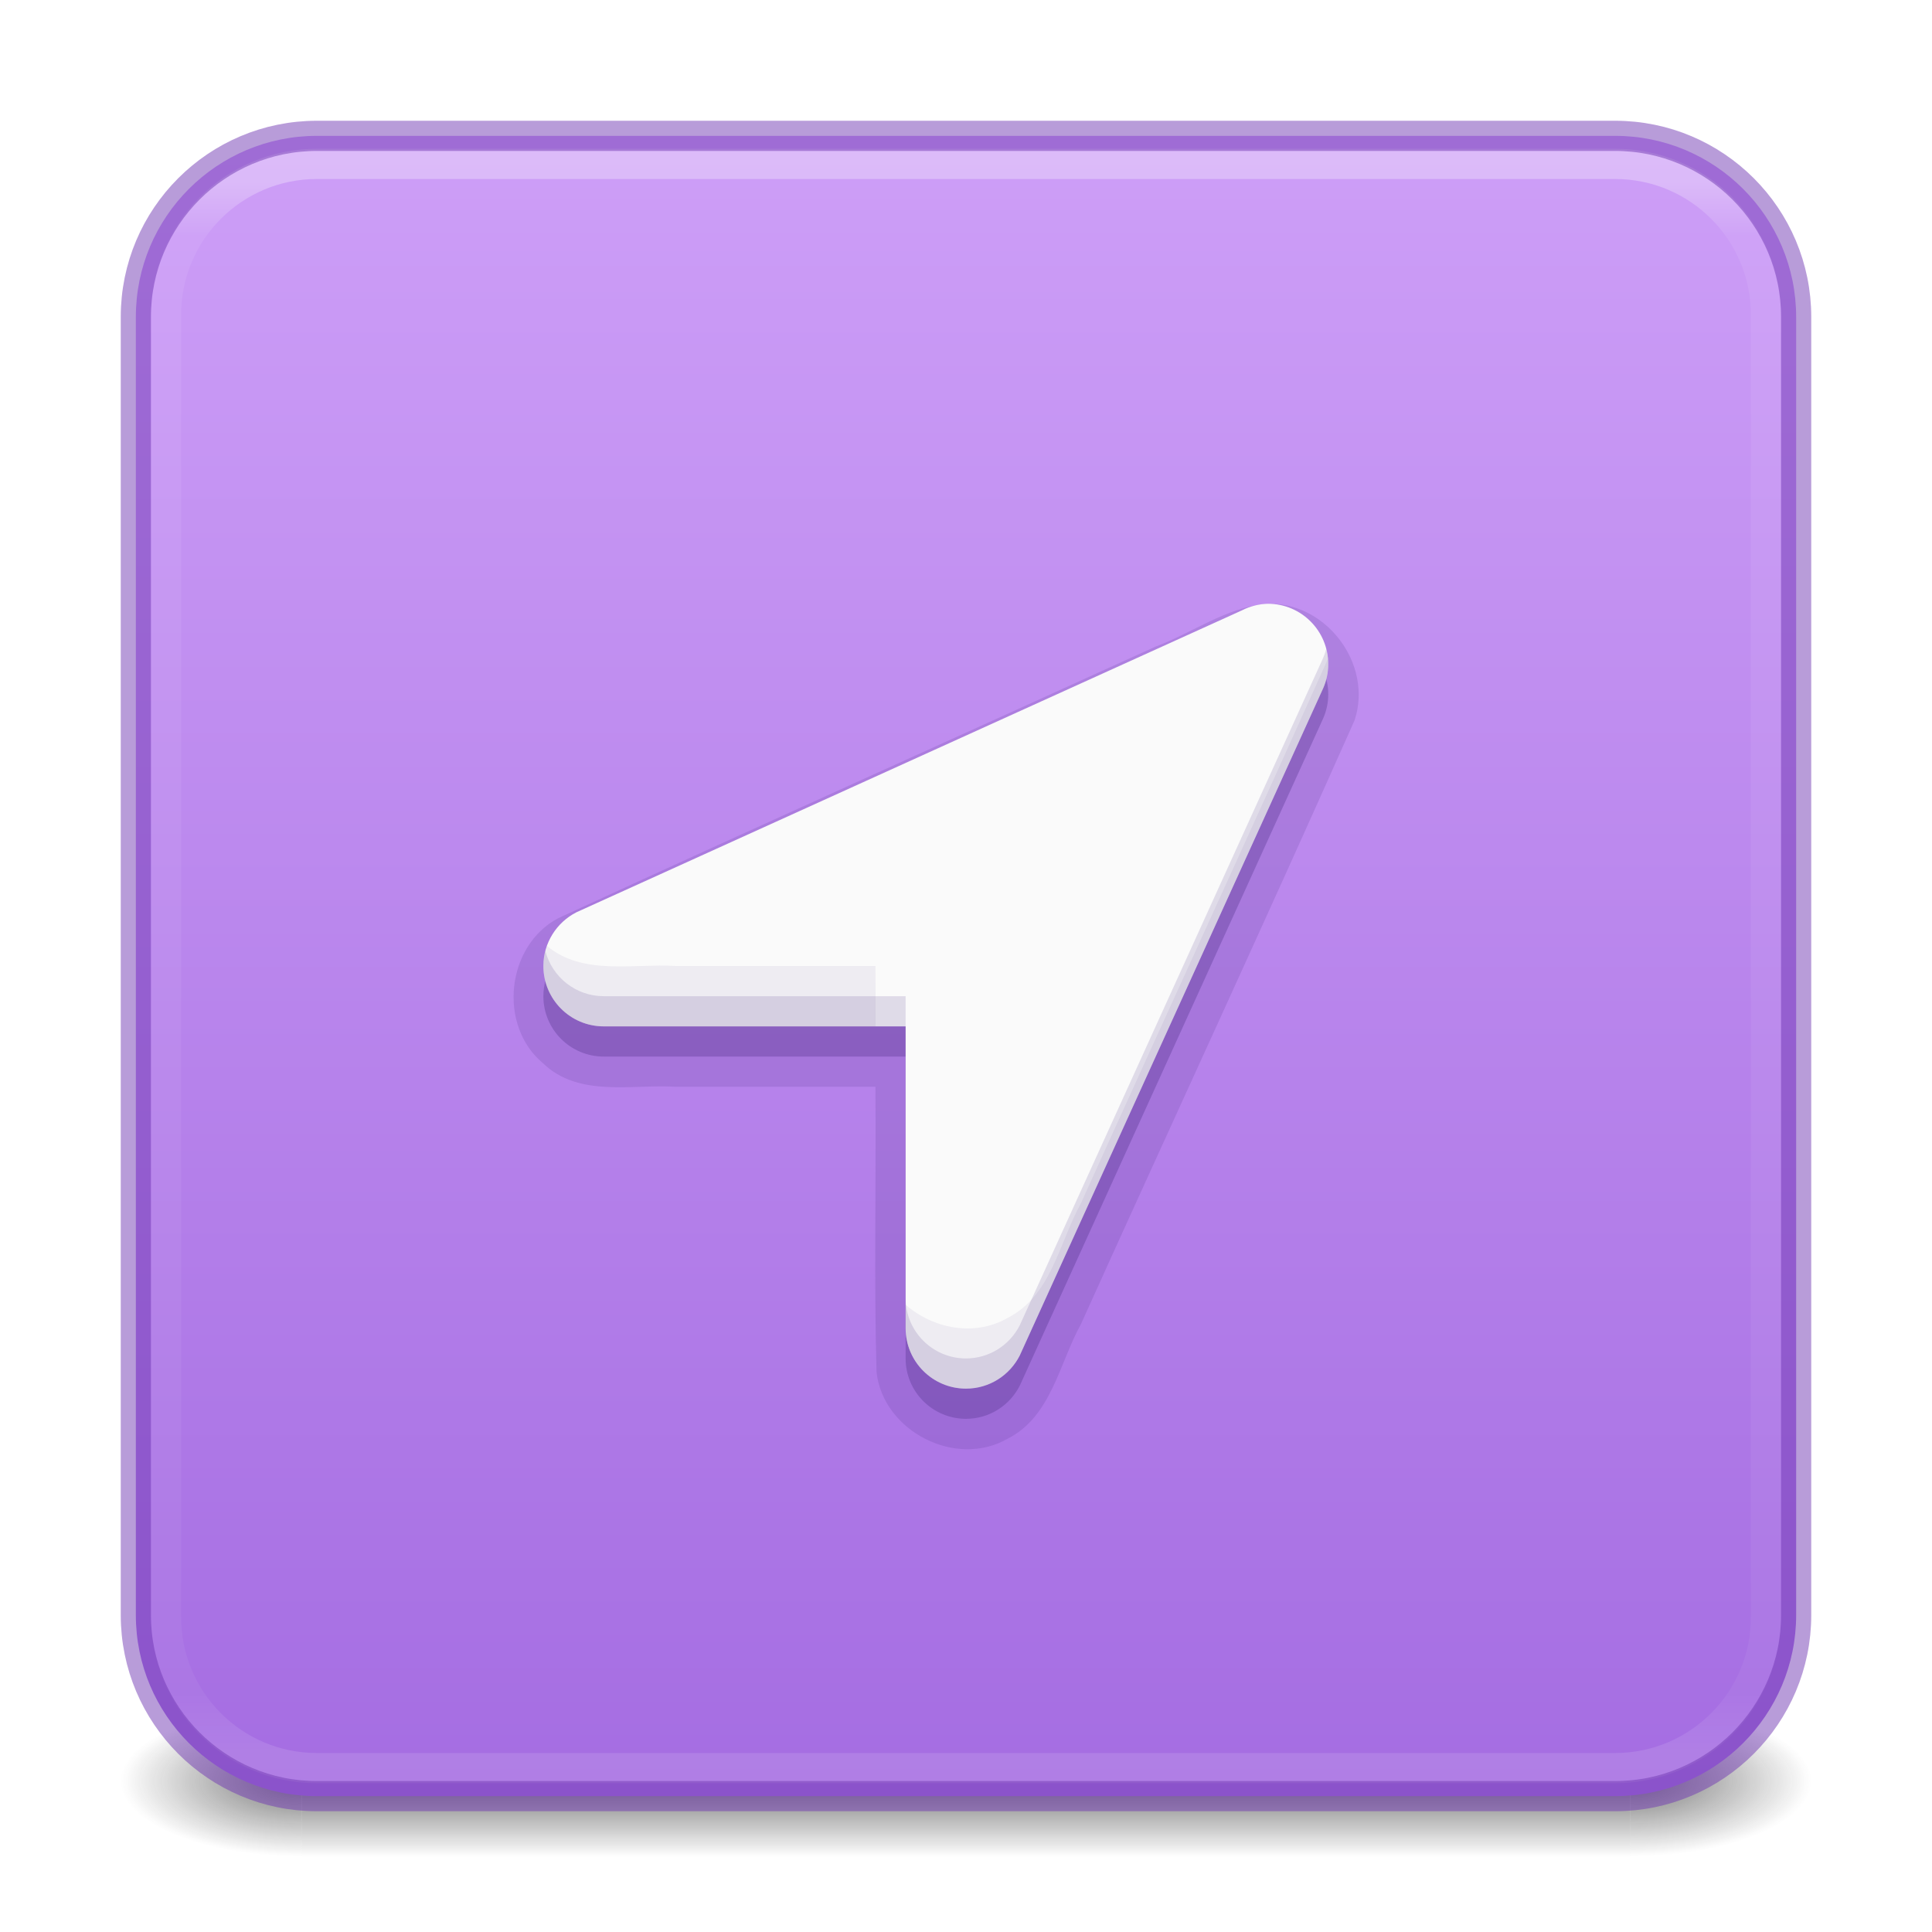
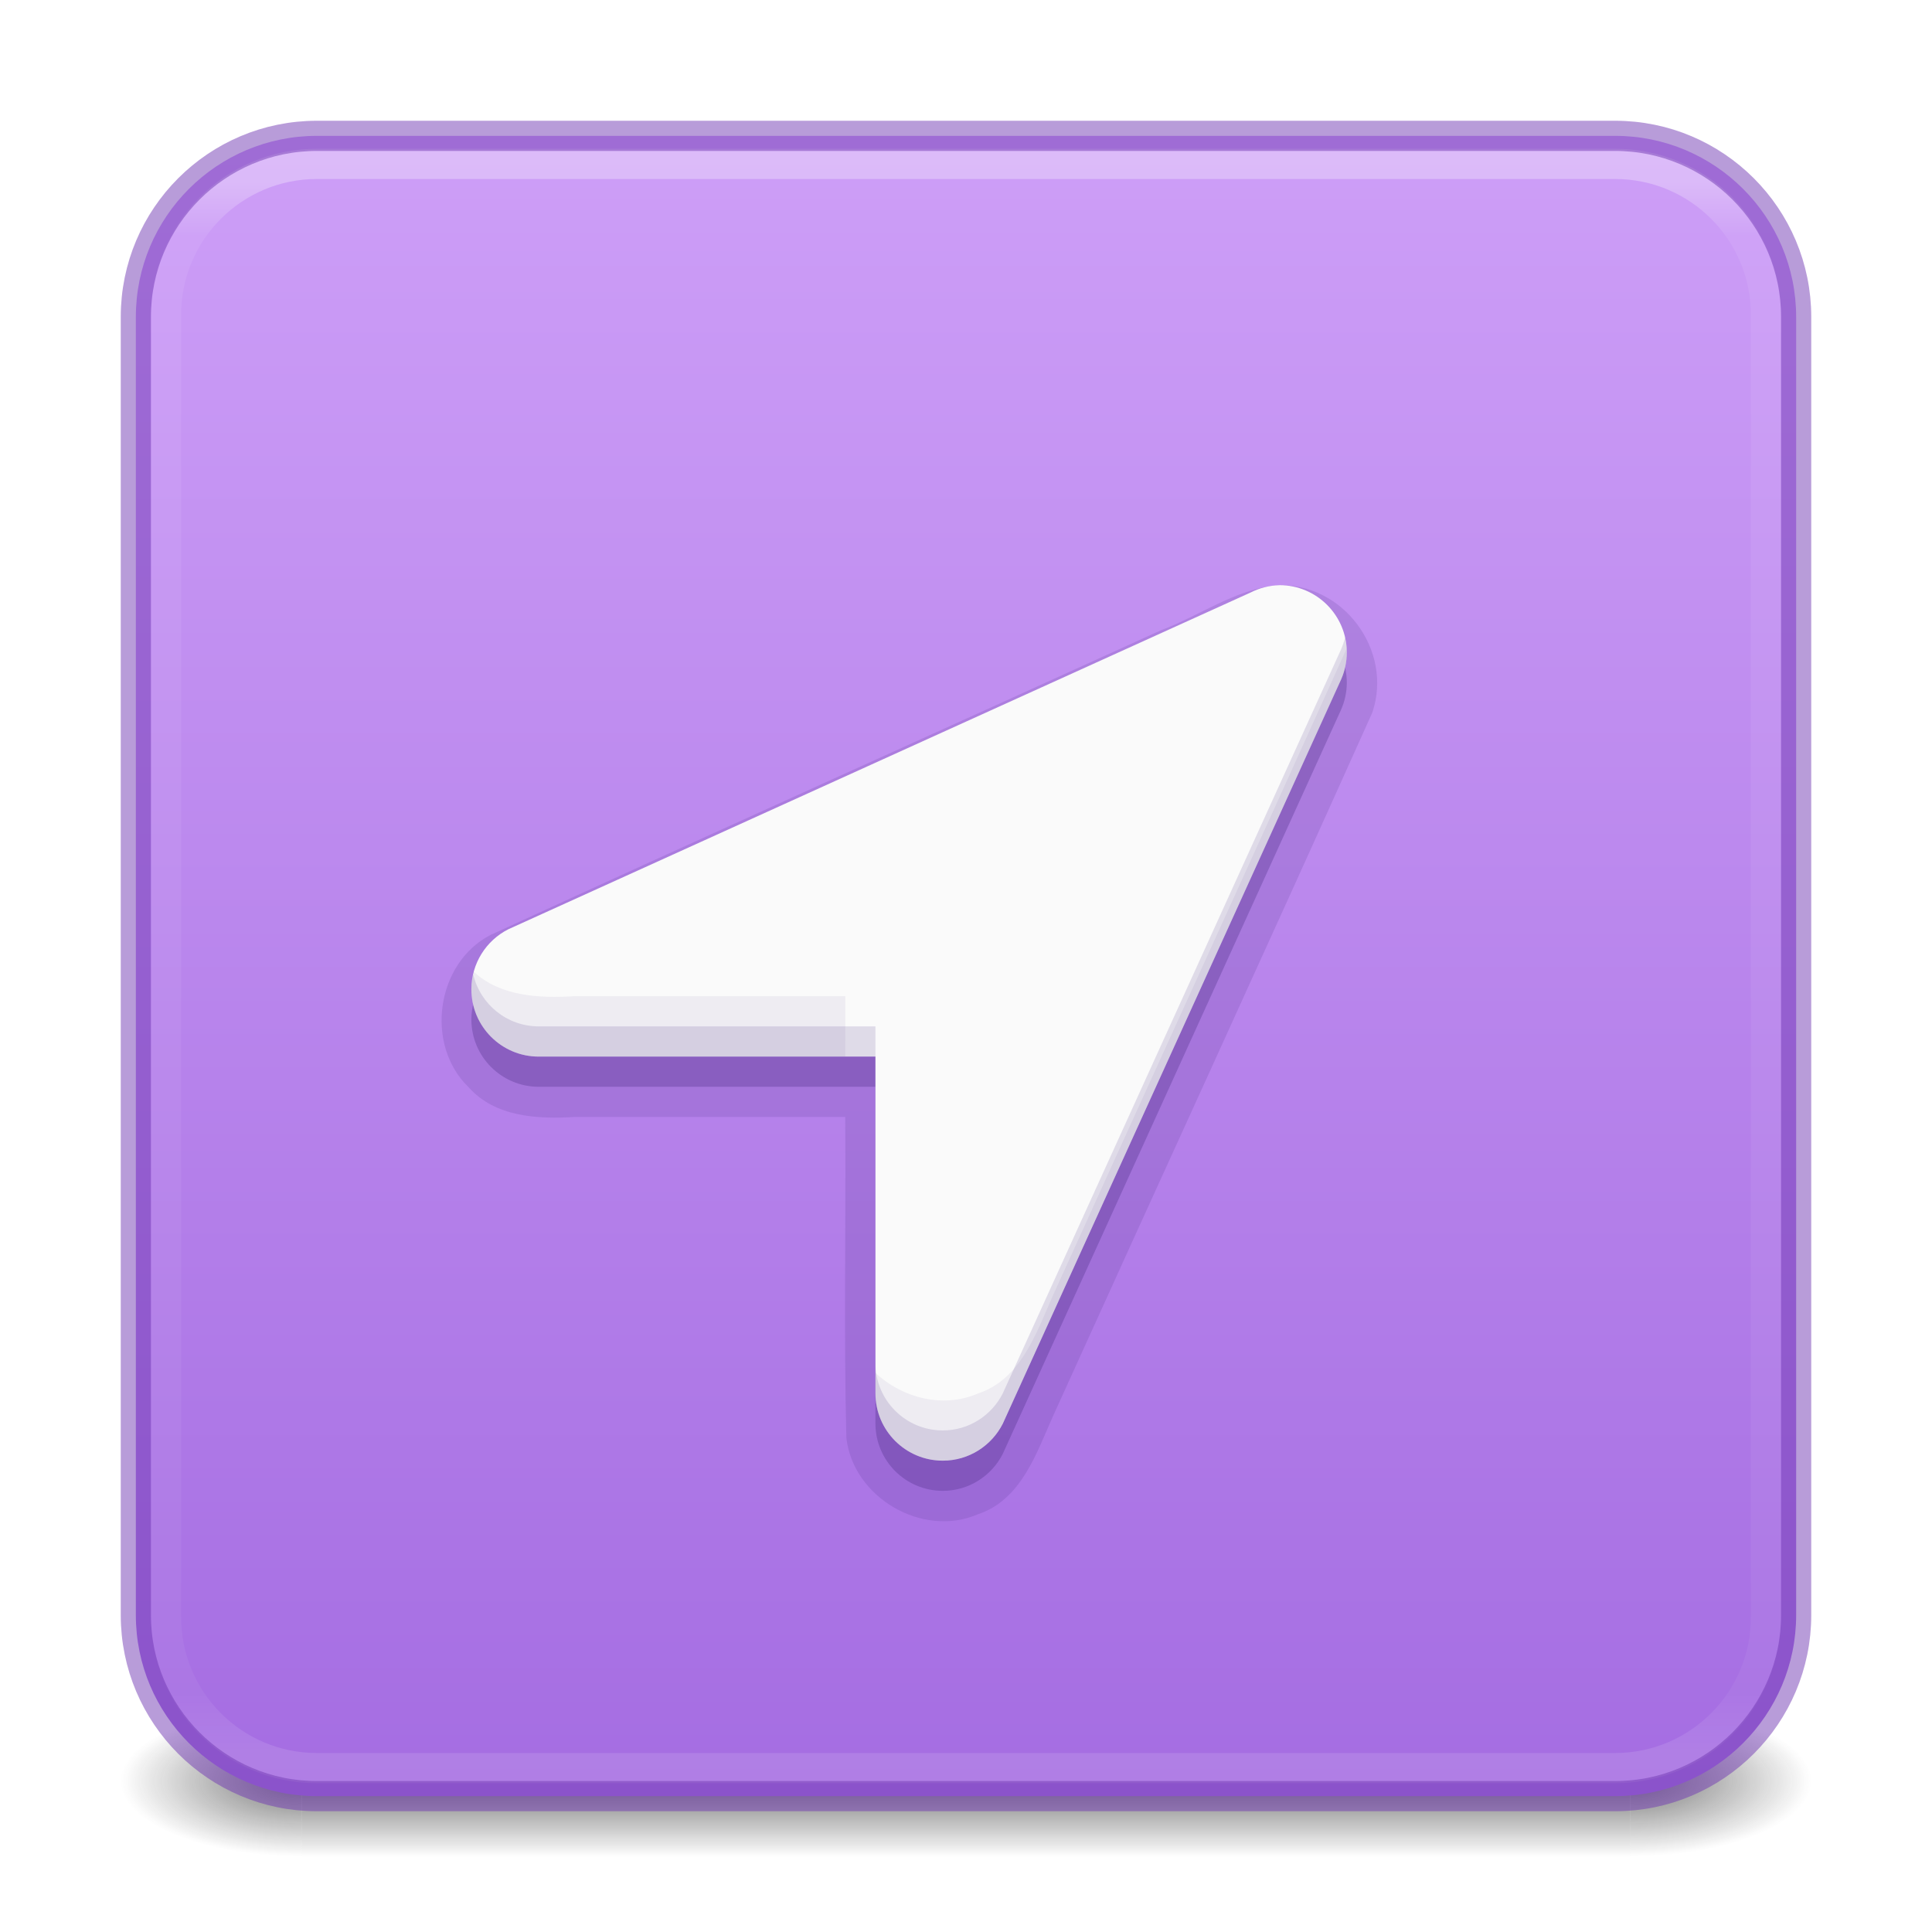
<svg xmlns="http://www.w3.org/2000/svg" xmlns:xlink="http://www.w3.org/1999/xlink" version="1.1" id="svg4332" height="64px" width="64px" xml:space="preserve">
  <defs id="defs4334">
    <linearGradient id="linearGradient909">
      <stop id="stop901" style="stop-color:#cd9ef7;stop-opacity:1" offset="0" />
      <stop id="stop907" style="stop-color:#a56de2;stop-opacity:1" offset="1" />
    </linearGradient>
    <linearGradient y2="42.092" x2="24" y1="5.909" x1="24" gradientTransform="matrix(1.432432,0,0,1.436283,-2.378375,-2.470783)" gradientUnits="userSpaceOnUse" id="linearGradient3904" xlink:href="#linearGradient4270" />
    <linearGradient id="linearGradient4270">
      <stop id="stop4272" style="stop-color:#ffffff;stop-opacity:1" offset="0" />
      <stop id="stop4274" style="stop-color:#ffffff;stop-opacity:0.235" offset="0.035" />
      <stop id="stop4276" style="stop-color:#ffffff;stop-opacity:0.157" offset="0.962" />
      <stop id="stop4278" style="stop-color:#ffffff;stop-opacity:0.392" offset="1" />
    </linearGradient>
    <linearGradient id="linearGradient3688-166-749-654">
      <stop offset="0" style="stop-color:#181818;stop-opacity:1" id="stop3088" />
      <stop offset="1" style="stop-color:#181818;stop-opacity:0" id="stop3090" />
    </linearGradient>
    <linearGradient id="linearGradient3702-501-757-795">
      <stop offset="0" style="stop-color:#181818;stop-opacity:0" id="stop3100" />
      <stop offset="0.5" style="stop-color:#181818;stop-opacity:1" id="stop3102" />
      <stop offset="1" style="stop-color:#181818;stop-opacity:0" id="stop3104" />
    </linearGradient>
    <radialGradient cx="4.993" cy="43.5" r="2.5" fx="4.993" fy="43.5" id="radialGradient3337-2-2" xlink:href="#linearGradient3688-166-749-654" gradientUnits="userSpaceOnUse" gradientTransform="matrix(2.404541,0,0,1,41.98575,15.5)" />
    <radialGradient cx="4.993" cy="43.5" r="2.5" fx="4.993" fy="43.5" id="radialGradient3339-1-4" xlink:href="#linearGradient3688-166-749-654" gradientUnits="userSpaceOnUse" gradientTransform="matrix(2.404541,0,0,1,-22.01424,-102.5)" />
    <linearGradient x1="25.058" y1="47.028" x2="25.058" y2="39.999" id="linearGradient6394" xlink:href="#linearGradient3702-501-757-795" gradientUnits="userSpaceOnUse" gradientTransform="matrix(1.571429,0,0,0.7142857,-5.714285,27.92857)" />
    <linearGradient xlink:href="#linearGradient909" id="linearGradient899" x1="31.781" y1="4.927" x2="31.781" y2="59.148" gradientUnits="userSpaceOnUse" />
  </defs>
  <g id="g866">
    <rect style="opacity:0.6;fill:url(#radialGradient3337-2-2);fill-opacity:1;stroke:none;stroke-width:1.062" id="rect2801-5-5-7-9" y="56.5" x="54" height="5" width="6" />
    <rect style="opacity:0.6;fill:url(#radialGradient3339-1-4);fill-opacity:1;stroke:none;stroke-width:1.062" id="rect3696-3-0-3-7" transform="scale(-1)" y="-61.5" x="-10" height="5" width="6" />
    <rect style="opacity:0.6;fill:url(#linearGradient6394);fill-opacity:1;stroke:none;stroke-width:1.062" id="rect3700-5-6-8-4" y="56.5" x="10" height="5" width="44" />
  </g>
  <rect width="55" height="55" rx="6" ry="6" x="4.5" y="4.5" id="rect5505-21-3-8-5-2-9" style="color:#000000;display:inline;overflow:visible;visibility:visible;fill:url(#linearGradient899);fill-opacity:1;fill-rule:nonzero;stroke:none;stroke-width:1;marker:none;enable-background:accumulate" />
  <rect style="opacity:0.3;fill:none;stroke:url(#linearGradient3904);stroke-width:1;stroke-linecap:round;stroke-linejoin:round;stroke-miterlimit:4;stroke-dasharray:none;stroke-dashoffset:0;stroke-opacity:1" id="rect6741" y="5.429" x="5.5" ry="5" rx="5" height="53.142" width="53" />
  <rect style="color:#000000;display:inline;overflow:visible;visibility:visible;opacity:0.5;fill:none;stroke:#7239b3;stroke-width:1;stroke-linecap:round;stroke-linejoin:round;stroke-miterlimit:4;stroke-dasharray:none;stroke-dashoffset:0;stroke-opacity:1;marker:none;enable-background:accumulate" id="rect5505-21-9" y="4.5" x="4.5" ry="6" rx="6" height="55" width="55" />
-   <path id="path2-3-6" style="color:#000000;font-variation-settings:normal;overflow:visible;opacity:0.15;vector-effect:none;fill:#452981;fill-opacity:1;stroke-width:1;stroke-linecap:butt;stroke-linejoin:miter;stroke-miterlimit:4;stroke-dasharray:none;stroke-dashoffset:0;stroke-opacity:1;-inkscape-stroke:none;marker:none;stop-color:#000000;stop-opacity:1" d="m 41.922,20.004 c -1.319,0.128 -2.433,0.967 -3.654,1.42 -6.587,3.002 -13.197,5.96 -19.77,8.989 -1.732,0.908 -2.011,3.56 -0.508,4.811 1.188,1.141 2.935,0.686 4.41,0.777 2.2,0 4.4,0 6.6,0 0.026,3.153 -0.052,6.311 0.037,9.46 0.225,1.958 2.63,3.186 4.342,2.198 1.45,-0.732 1.708,-2.495 2.43,-3.799 3.012,-6.667 6.089,-13.308 9.06,-19.991 0.634,-1.875 -0.966,-3.982 -2.947,-3.863 z" />
-   <path id="path2-3" style="color:#000000;font-variation-settings:normal;overflow:visible;opacity:0.3;vector-effect:none;fill:#452981;fill-opacity:1;stroke-width:1;stroke-linecap:butt;stroke-linejoin:miter;stroke-miterlimit:4;stroke-dasharray:none;stroke-dashoffset:0;stroke-opacity:1;-inkscape-stroke:none;marker:none;stop-color:#000000;stop-opacity:1" d="m 42,21 c -0.299,0.007 -0.594,0.083 -0.859,0.219 L 19.098,31.219 c -0.663,0.336 -1.097,1.02 -1.098,1.781 0,1.105 0.895,2 2,2 h 10 v 10 c 0,1.105 0.895,2 2,2 0.779,0 1.451,-0.447 1.781,-1.098 L 43.833,23.796 c 0.107,-0.244 0.167,-0.513 0.167,-0.796 0,-1.105 -0.895,-2 -2,-2 z" />
-   <path id="path2" style="color:#000000;overflow:visible;fill:#fafafa;stroke-width:1;marker:none" d="m 42,20 c -0.299,0.007 -0.594,0.083 -0.859,0.219 L 19.098,30.219 c -0.663,0.336 -1.097,1.02 -1.098,1.781 0,1.105 0.895,2 2,2 h 10 v 10 c 0,1.105 0.895,2 2,2 0.779,0 1.451,-0.447 1.781,-1.098 L 43.833,22.796 c 0.107,-0.244 0.167,-0.513 0.167,-0.796 0,-1.105 -0.895,-2 -2,-2 z" />
-   <path id="path2-5" style="color:#000000;font-variation-settings:normal;overflow:visible;opacity:0.07;vector-effect:none;fill:#452981;fill-opacity:1;stroke-width:1;stroke-linecap:butt;stroke-linejoin:miter;stroke-miterlimit:4;stroke-dasharray:none;stroke-dashoffset:0;stroke-opacity:1;-inkscape-stroke:none;marker:none;stop-color:#000000;stop-opacity:1" d="m 43.992,21.822 c -2.699,6.024 -5.466,12.021 -8.184,18.037 -0.722,1.304 -0.979,3.067 -2.43,3.799 -1.094,0.632 -2.469,0.356 -3.379,-0.436 v 0.777 c 0,1.105 0.895,2 2,2 0.779,0 1.451,-0.447 1.781,-1.098 L 43.832,22.795 c 0.107,-0.244 0.168,-0.512 0.168,-0.795 0,-0.06 -0.003,-0.119 -0.008,-0.178 z m -25.873,9.512 c -0.075,0.21 -0.119,0.434 -0.119,0.666 0,1.105 0.895,2 2,2 h 9.004 c 0.001,-0.667 0.002,-1.334 -0.004,-2 h -6.6 c -1.423,-0.087 -3.098,0.329 -4.281,-0.666 z" />
-   <path id="path2-75" style="color:#000000;font-variation-settings:normal;overflow:visible;opacity:0.15;vector-effect:none;fill:#452981;fill-opacity:1;stroke-width:1;stroke-linecap:butt;stroke-linejoin:miter;stroke-miterlimit:4;stroke-dasharray:none;stroke-dashoffset:0;stroke-opacity:1;-inkscape-stroke:none;marker:none;stop-color:#000000;stop-opacity:1" d="m 43.933,21.498 c -0.027,0.102 -0.06,0.202 -0.102,0.297 L 33.781,43.902 c -0.33,0.65 -1.002,1.098 -1.781,1.098 -1.105,0 -2,-0.895 -2,-2 v 1 c 0,1.105 0.895,2 2,2 0.779,0 1.451,-0.447 1.781,-1.098 L 43.832,22.795 c 0.107,-0.244 0.168,-0.512 0.168,-0.795 0,-0.174 -0.025,-0.341 -0.066,-0.502 z M 18.066,31.502 c -0.042,0.16 -0.066,0.327 -0.066,0.498 0,1.105 0.895,2 2,2 h 10 v -1 h -10 c -0.931,0 -1.711,-0.637 -1.934,-1.498 z" />
+   <path id="path2-36-7-5" style="color:#000000;font-variation-settings:normal;overflow:visible;opacity:0.15;vector-effect:none;fill:#452981;fill-opacity:1;stroke-width:1;stroke-linecap:butt;stroke-linejoin:miter;stroke-miterlimit:4;stroke-dasharray:none;stroke-dashoffset:0;stroke-opacity:1;-inkscape-stroke:none;marker:none;stop-color:#000000;stop-opacity:1" d="m 42.299,19.389 c -1.386,0.132 -2.556,1.009 -3.837,1.487 -7.404,3.372 -14.829,6.703 -22.22,10.099 -1.801,0.938 -2.175,3.637 -0.717,5.043 0.886,0.991 2.287,1.058 3.52,0.982 2.985,0 5.97,0 8.954,0 0.027,3.543 -0.052,7.091 0.038,10.63 0.22,1.976 2.516,3.322 4.347,2.536 1.43,-0.469 1.936,-1.988 2.487,-3.23 3.524,-7.78 7.093,-15.541 10.589,-23.332 0.701,-2.066 -0.976,-4.316 -3.162,-4.215 z" />
+   <path id="path2-36-7" style="color:#000000;overflow:visible;fill:#452981;stroke-width:1;marker:none;font-variation-settings:normal;opacity:0.3;vector-effect:none;fill-opacity:1;stroke-linecap:butt;stroke-linejoin:miter;stroke-miterlimit:4;stroke-dasharray:none;stroke-dashoffset:0;stroke-opacity:1;-inkscape-stroke:none;stop-color:#000000;stop-opacity:1" d="m 42.384,20.385 c -0.334,0.008 -0.662,0.093 -0.959,0.244 L 16.839,31.783 c -0.74,0.375 -1.223,1.137 -1.224,1.987 0,1.232 0.999,2.231 2.231,2.231 h 11.154 v 11.154 c 0,1.232 0.999,2.231 2.231,2.231 0.869,0 1.619,-0.499 1.987,-1.224 L 44.428,23.503 c 0.119,-0.272 0.186,-0.573 0.187,-0.888 0,-1.232 -0.999,-2.231 -2.231,-2.231 z" />
+   <path id="path2-36" style="color:#000000;overflow:visible;fill:#fafafa;stroke-width:1;marker:none" d="m 42.384,19.385 c -0.334,0.008 -0.662,0.093 -0.959,0.244 L 16.839,30.783 c -0.74,0.375 -1.223,1.137 -1.224,1.987 0,1.232 0.999,2.231 2.231,2.231 h 11.154 v 11.154 c 0,1.232 0.999,2.231 2.231,2.231 0.869,0 1.619,-0.499 1.987,-1.224 L 44.428,22.503 c 0.119,-0.272 0.186,-0.573 0.187,-0.888 0,-1.232 -0.999,-2.231 -2.231,-2.231 z" />
+   <path id="path2-36-2" style="color:#000000;overflow:visible;fill:#452981;stroke-width:1;marker:none;font-variation-settings:normal;opacity:0.07;vector-effect:none;fill-opacity:1;stroke-linecap:butt;stroke-linejoin:miter;stroke-miterlimit:4;stroke-dasharray:none;stroke-dashoffset:0;stroke-opacity:1;-inkscape-stroke:none;stop-color:#000000;stop-opacity:1" d="M 44.609 21.486 C 41.385 28.645 38.111 35.783 34.871 42.936 C 34.32 44.178 33.815 45.697 32.385 46.166 C 31.228 46.663 29.887 46.307 29 45.48 L 29 46.154 C 29 47.386 29.998 48.385 31.23 48.385 C 32.099 48.385 32.849 47.885 33.217 47.16 L 44.428 22.504 C 44.547 22.232 44.615 21.93 44.615 21.615 C 44.615 21.572 44.612 21.529 44.609 21.486 z M 15.695 32.191 C 15.645 32.377 15.615 32.57 15.615 32.77 C 15.615 34.002 16.614 35 17.846 35 L 27.998 35 C 27.999 34.333 28.005 33.666 28 33 L 19.045 33 C 17.888 33.071 16.584 33.017 15.695 32.191 z " />
+   <path id="path2-36-3" style="color:#000000;overflow:visible;fill:#452981;stroke-width:1;marker:none;font-variation-settings:normal;opacity:0.15;vector-effect:none;fill-opacity:1;stroke-linecap:butt;stroke-linejoin:miter;stroke-miterlimit:4;stroke-dasharray:none;stroke-dashoffset:0;stroke-opacity:1;-inkscape-stroke:none;stop-color:#000000;stop-opacity:1" d="M 44.557 21.113 C 44.525 21.248 44.482 21.379 44.428 21.504 L 33.217 46.16 C 32.849 46.885 32.099 47.385 31.23 47.385 C 29.998 47.385 29 46.386 29 45.154 L 29 46.154 C 29 47.386 29.998 48.385 31.23 48.385 C 32.099 48.385 32.849 47.885 33.217 47.16 L 44.428 22.504 C 44.547 22.232 44.615 21.93 44.615 21.615 C 44.615 21.442 44.594 21.275 44.557 21.113 z M 15.676 32.279 C 15.639 32.438 15.615 32.601 15.615 32.77 C 15.615 34.002 16.614 35 17.846 35 L 29 35 L 29 34 L 17.846 34 C 16.789 34 15.907 33.265 15.676 32.279 z " />
</svg>
